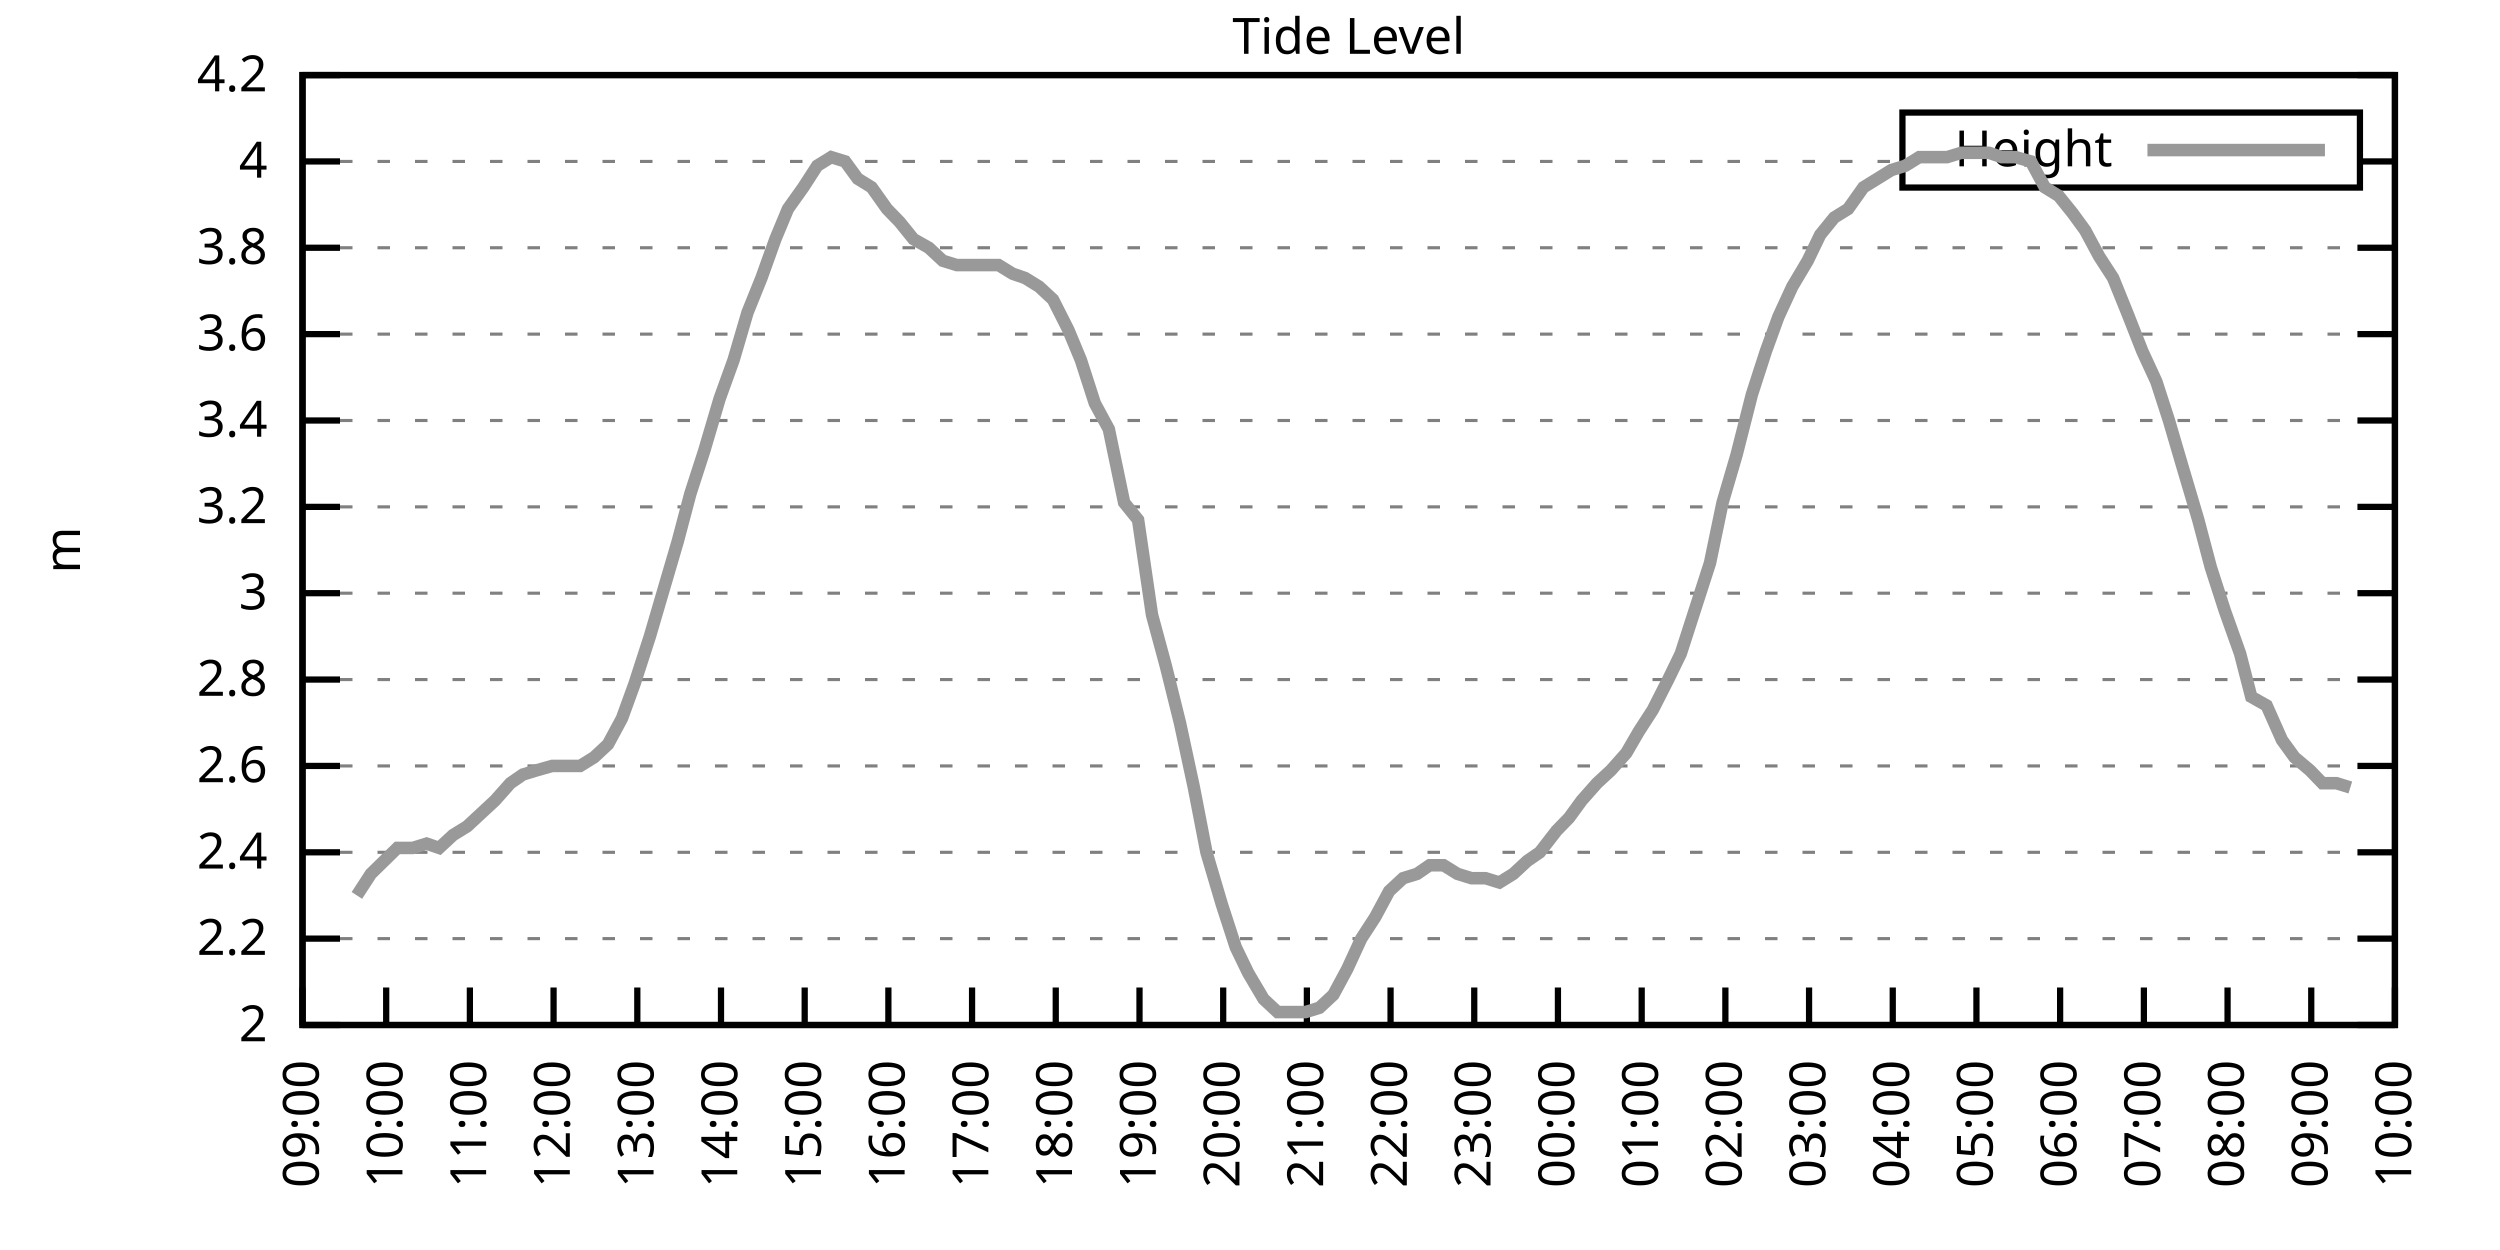
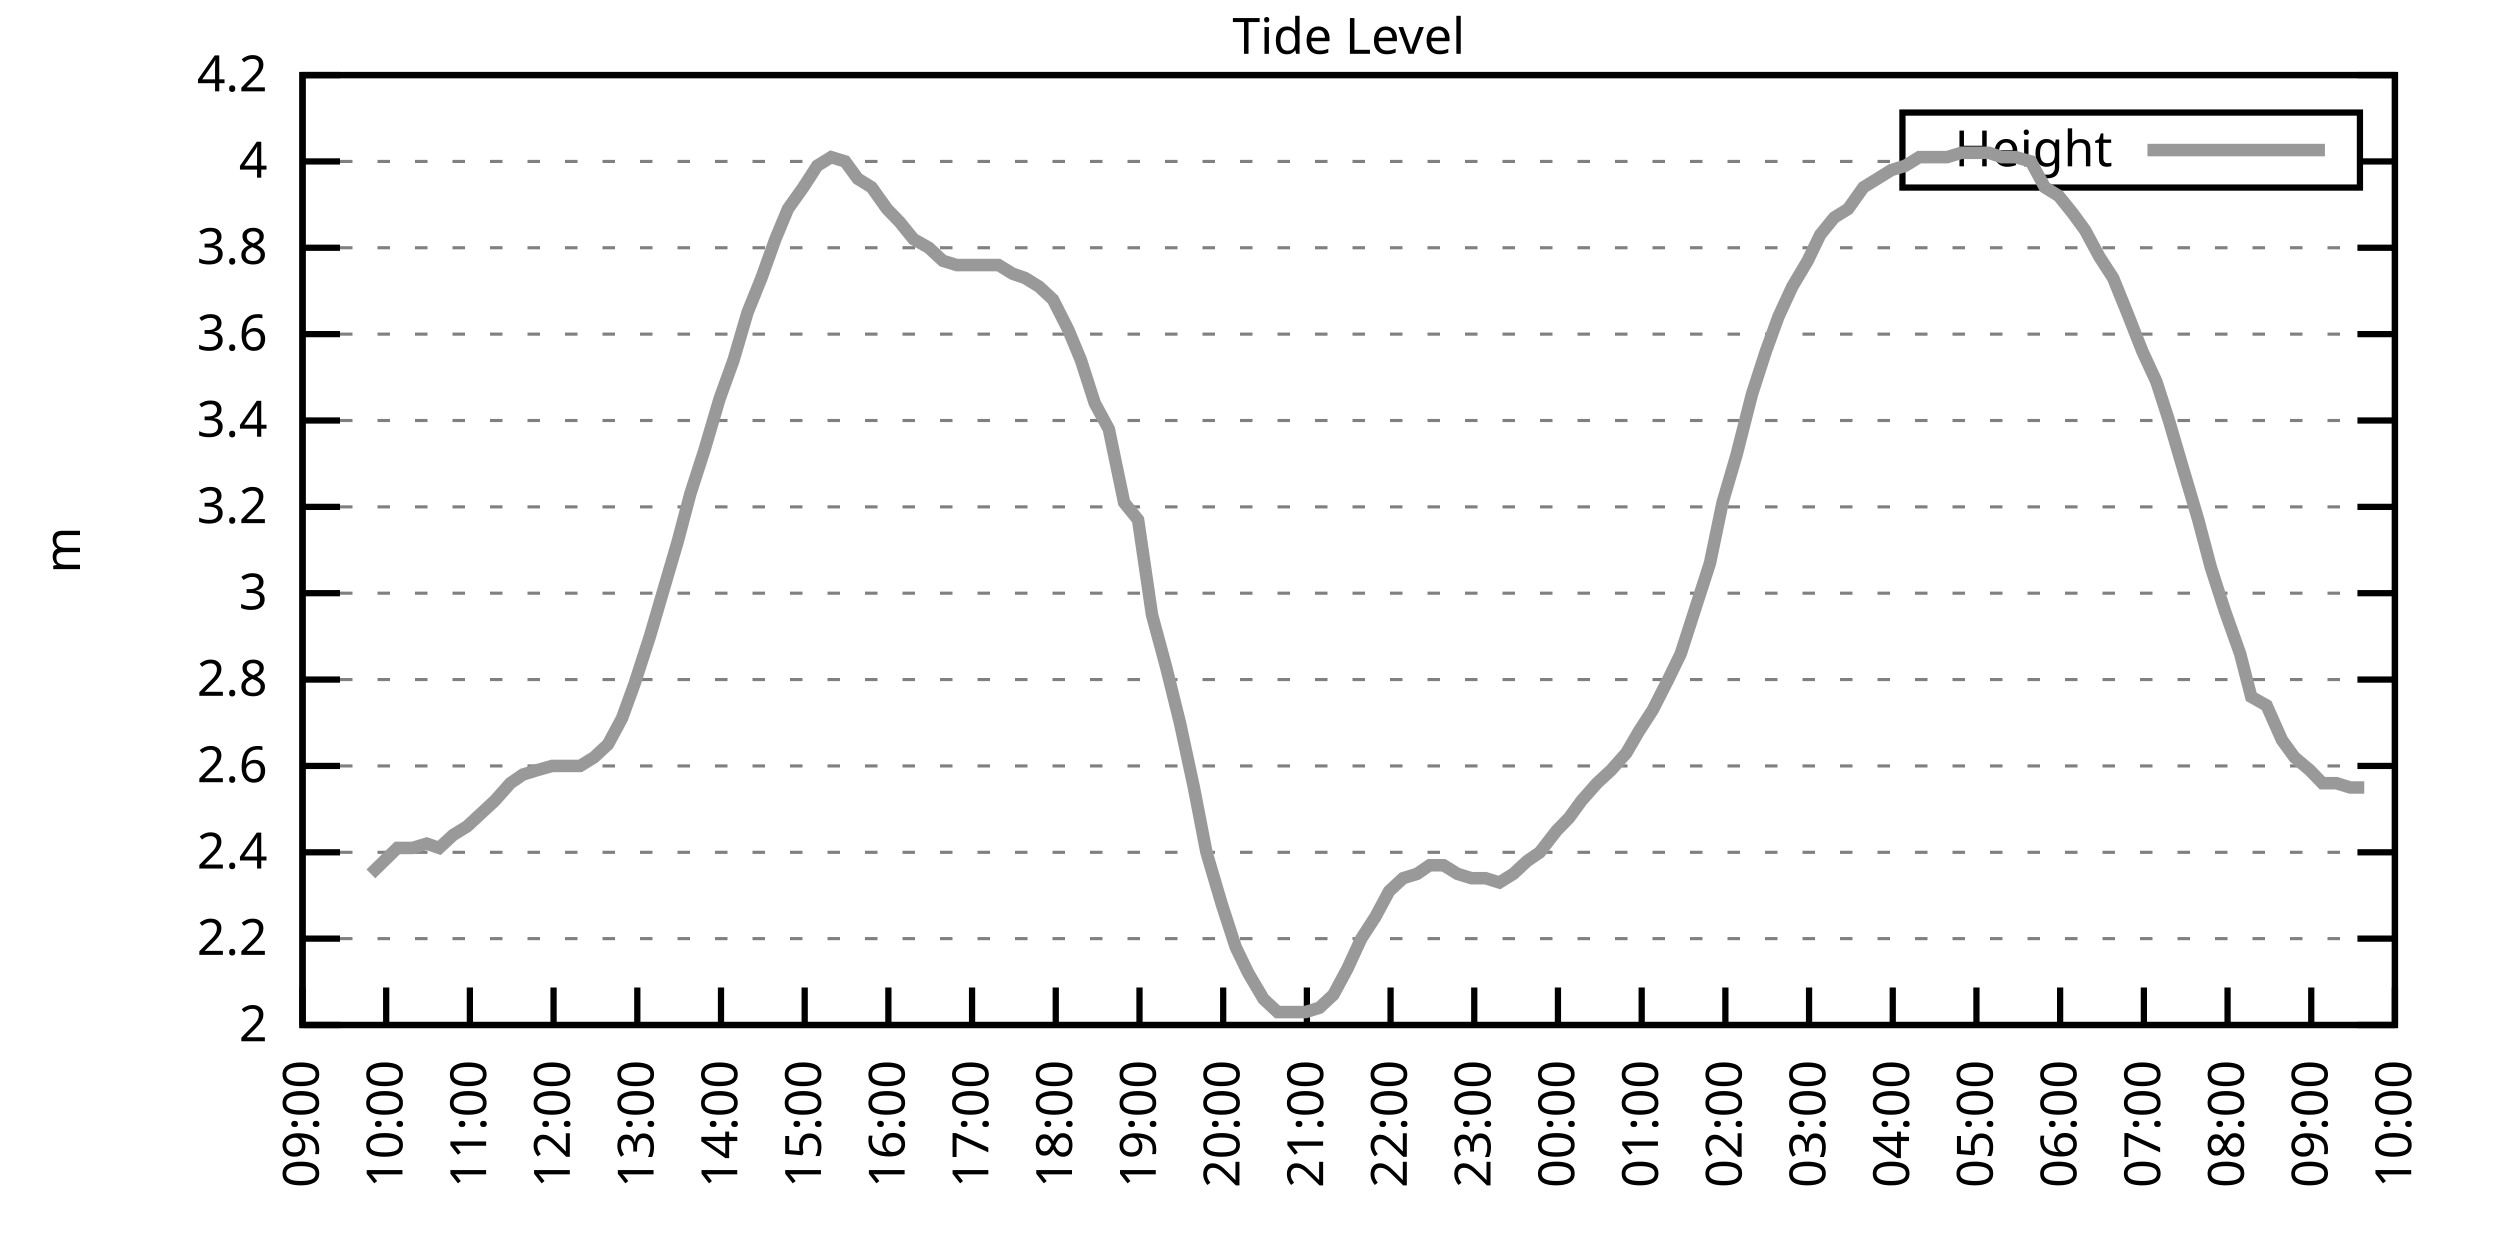
<svg xmlns="http://www.w3.org/2000/svg" xmlns:xlink="http://www.w3.org/1999/xlink" width="400" height="200" viewBox="0 0 400 200">
  <g id="gnuplot_canvas">
    <rect x="0" y="0" width="400" height="200" fill="none" />
    <defs>
      <circle id="gpDot" r="0.5" stroke-width="0.5" stroke="currentColor" />
      <path id="gpPt0" stroke-width="0.333" stroke="currentColor" d="M-1,0 h2 M0,-1 v2" />
      <path id="gpPt1" stroke-width="0.333" stroke="currentColor" d="M-1,-1 L1,1 M1,-1 L-1,1" />
      <path id="gpPt2" stroke-width="0.333" stroke="currentColor" d="M-1,0 L1,0 M0,-1 L0,1 M-1,-1 L1,1 M-1,1 L1,-1" />
      <rect id="gpPt3" stroke-width="0.333" stroke="currentColor" x="-1" y="-1" width="2" height="2" />
      <rect id="gpPt4" stroke-width="0.333" stroke="currentColor" fill="currentColor" x="-1" y="-1" width="2" height="2" />
      <circle id="gpPt5" stroke-width="0.333" stroke="currentColor" cx="0" cy="0" r="1" />
      <use xlink:href="#gpPt5" id="gpPt6" fill="currentColor" stroke="none" />
      <path id="gpPt7" stroke-width="0.333" stroke="currentColor" d="M0,-1.33 L-1.33,0.67 L1.33,0.67 z" />
      <use xlink:href="#gpPt7" id="gpPt8" fill="currentColor" stroke="none" />
      <use xlink:href="#gpPt7" id="gpPt9" stroke="currentColor" transform="rotate(180)" />
      <use xlink:href="#gpPt9" id="gpPt10" fill="currentColor" stroke="none" />
      <use xlink:href="#gpPt3" id="gpPt11" stroke="currentColor" transform="rotate(45)" />
      <use xlink:href="#gpPt11" id="gpPt12" fill="currentColor" stroke="none" />
      <path id="gpPt13" stroke-width="0.333" stroke="currentColor" d="M0,1.330 L1.265,0.411 L0.782,-1.067 L-0.782,-1.076 L-1.265,0.411 z" />
      <use xlink:href="#gpPt13" id="gpPt14" fill="currentColor" stroke="none" />
      <filter id="textbox" filterUnits="objectBoundingBox" x="0" y="0" height="1" width="1">
        <feFlood flood-color="white" flood-opacity="1" result="bgnd" />
        <feComposite in="SourceGraphic" in2="bgnd" operator="atop" />
      </filter>
      <filter id="greybox" filterUnits="objectBoundingBox" x="0" y="0" height="1" width="1">
        <feFlood flood-color="lightgrey" flood-opacity="1" result="grey" />
        <feComposite in="SourceGraphic" in2="grey" operator="atop" />
      </filter>
    </defs>
    <g fill="none" color="white" stroke="currentColor" stroke-width="1.00" stroke-linecap="butt" stroke-linejoin="miter">
</g>
    <g fill="none" color="black" stroke="currentColor" stroke-width="1.00" stroke-linecap="butt" stroke-linejoin="miter">
      <g stroke="none" shape-rendering="crispEdges">
        <polygon fill="rgb(255, 255, 255)" points="48.40,164.00 383.18,164.00 383.18,12.02 48.40,12.02 " />
      </g>
    </g>
    <g fill="none" color="black" stroke="currentColor" stroke-width="1.00" stroke-linecap="butt" stroke-linejoin="miter">
</g>
    <g fill="none" color="black" stroke="black" stroke-width="0.50" stroke-linecap="butt" stroke-linejoin="miter">
</g>
    <g fill="none" color="gray" stroke="currentColor" stroke-width="0.50" stroke-linecap="butt" stroke-linejoin="miter">
      <path stroke="gray" stroke-dasharray="2,4" class="gridline" d="M48.40,164.00 L383.19,164.00  " />
    </g>
    <g fill="none" color="gray" stroke="gray" stroke-width="1.00" stroke-linecap="butt" stroke-linejoin="miter">
</g>
    <g fill="none" color="black" stroke="currentColor" stroke-width="1.00" stroke-linecap="butt" stroke-linejoin="miter">
      <path stroke="black" d="M48.40,164.00 L54.40,164.00 M383.19,164.00 L377.19,164.00  " />
      <g transform="translate(42.80,166.60)" stroke="none" fill="black" font-family="Sans" font-size="8.00" text-anchor="end">
        <text>
          <tspan font-family="Sans"> 2</tspan>
        </text>
      </g>
    </g>
    <g fill="none" color="black" stroke="currentColor" stroke-width="1.00" stroke-linecap="butt" stroke-linejoin="miter">
</g>
    <g fill="none" color="black" stroke="black" stroke-width="0.50" stroke-linecap="butt" stroke-linejoin="miter">
</g>
    <g fill="none" color="gray" stroke="currentColor" stroke-width="0.50" stroke-linecap="butt" stroke-linejoin="miter">
      <path stroke="gray" stroke-dasharray="2,4" class="gridline" d="M48.40,150.18 L383.19,150.18  " />
    </g>
    <g fill="none" color="gray" stroke="gray" stroke-width="1.00" stroke-linecap="butt" stroke-linejoin="miter">
</g>
    <g fill="none" color="black" stroke="currentColor" stroke-width="1.00" stroke-linecap="butt" stroke-linejoin="miter">
      <path stroke="black" d="M48.40,150.18 L54.40,150.18 M383.19,150.18 L377.19,150.18  " />
      <g transform="translate(42.80,152.78)" stroke="none" fill="black" font-family="Sans" font-size="8.00" text-anchor="end">
        <text>
          <tspan font-family="Sans"> 2.2</tspan>
        </text>
      </g>
    </g>
    <g fill="none" color="black" stroke="currentColor" stroke-width="1.00" stroke-linecap="butt" stroke-linejoin="miter">
</g>
    <g fill="none" color="black" stroke="black" stroke-width="0.50" stroke-linecap="butt" stroke-linejoin="miter">
</g>
    <g fill="none" color="gray" stroke="currentColor" stroke-width="0.50" stroke-linecap="butt" stroke-linejoin="miter">
      <path stroke="gray" stroke-dasharray="2,4" class="gridline" d="M48.40,136.37 L383.19,136.37  " />
    </g>
    <g fill="none" color="gray" stroke="gray" stroke-width="1.00" stroke-linecap="butt" stroke-linejoin="miter">
</g>
    <g fill="none" color="black" stroke="currentColor" stroke-width="1.00" stroke-linecap="butt" stroke-linejoin="miter">
      <path stroke="black" d="M48.40,136.37 L54.40,136.37 M383.19,136.37 L377.19,136.37  " />
      <g transform="translate(42.80,138.97)" stroke="none" fill="black" font-family="Sans" font-size="8.00" text-anchor="end">
        <text>
          <tspan font-family="Sans"> 2.4</tspan>
        </text>
      </g>
    </g>
    <g fill="none" color="black" stroke="currentColor" stroke-width="1.00" stroke-linecap="butt" stroke-linejoin="miter">
</g>
    <g fill="none" color="black" stroke="black" stroke-width="0.50" stroke-linecap="butt" stroke-linejoin="miter">
</g>
    <g fill="none" color="gray" stroke="currentColor" stroke-width="0.50" stroke-linecap="butt" stroke-linejoin="miter">
      <path stroke="gray" stroke-dasharray="2,4" class="gridline" d="M48.40,122.55 L383.19,122.55  " />
    </g>
    <g fill="none" color="gray" stroke="gray" stroke-width="1.00" stroke-linecap="butt" stroke-linejoin="miter">
</g>
    <g fill="none" color="black" stroke="currentColor" stroke-width="1.00" stroke-linecap="butt" stroke-linejoin="miter">
      <path stroke="black" d="M48.40,122.55 L54.40,122.55 M383.19,122.55 L377.19,122.55  " />
      <g transform="translate(42.80,125.15)" stroke="none" fill="black" font-family="Sans" font-size="8.00" text-anchor="end">
        <text>
          <tspan font-family="Sans"> 2.6</tspan>
        </text>
      </g>
    </g>
    <g fill="none" color="black" stroke="currentColor" stroke-width="1.00" stroke-linecap="butt" stroke-linejoin="miter">
</g>
    <g fill="none" color="black" stroke="black" stroke-width="0.50" stroke-linecap="butt" stroke-linejoin="miter">
</g>
    <g fill="none" color="gray" stroke="currentColor" stroke-width="0.50" stroke-linecap="butt" stroke-linejoin="miter">
      <path stroke="gray" stroke-dasharray="2,4" class="gridline" d="M48.40,108.73 L383.19,108.73  " />
    </g>
    <g fill="none" color="gray" stroke="gray" stroke-width="1.00" stroke-linecap="butt" stroke-linejoin="miter">
</g>
    <g fill="none" color="black" stroke="currentColor" stroke-width="1.00" stroke-linecap="butt" stroke-linejoin="miter">
      <path stroke="black" d="M48.40,108.73 L54.40,108.73 M383.19,108.73 L377.19,108.73  " />
      <g transform="translate(42.80,111.33)" stroke="none" fill="black" font-family="Sans" font-size="8.00" text-anchor="end">
        <text>
          <tspan font-family="Sans"> 2.8</tspan>
        </text>
      </g>
    </g>
    <g fill="none" color="black" stroke="currentColor" stroke-width="1.00" stroke-linecap="butt" stroke-linejoin="miter">
</g>
    <g fill="none" color="black" stroke="black" stroke-width="0.50" stroke-linecap="butt" stroke-linejoin="miter">
</g>
    <g fill="none" color="gray" stroke="currentColor" stroke-width="0.50" stroke-linecap="butt" stroke-linejoin="miter">
      <path stroke="gray" stroke-dasharray="2,4" class="gridline" d="M48.40,94.91 L383.19,94.91  " />
    </g>
    <g fill="none" color="gray" stroke="gray" stroke-width="1.00" stroke-linecap="butt" stroke-linejoin="miter">
</g>
    <g fill="none" color="black" stroke="currentColor" stroke-width="1.00" stroke-linecap="butt" stroke-linejoin="miter">
      <path stroke="black" d="M48.40,94.91 L54.40,94.91 M383.19,94.91 L377.19,94.91  " />
      <g transform="translate(42.80,97.51)" stroke="none" fill="black" font-family="Sans" font-size="8.00" text-anchor="end">
        <text>
          <tspan font-family="Sans"> 3</tspan>
        </text>
      </g>
    </g>
    <g fill="none" color="black" stroke="currentColor" stroke-width="1.00" stroke-linecap="butt" stroke-linejoin="miter">
</g>
    <g fill="none" color="black" stroke="black" stroke-width="0.50" stroke-linecap="butt" stroke-linejoin="miter">
</g>
    <g fill="none" color="gray" stroke="currentColor" stroke-width="0.50" stroke-linecap="butt" stroke-linejoin="miter">
      <path stroke="gray" stroke-dasharray="2,4" class="gridline" d="M48.40,81.10 L383.19,81.10  " />
    </g>
    <g fill="none" color="gray" stroke="gray" stroke-width="1.00" stroke-linecap="butt" stroke-linejoin="miter">
</g>
    <g fill="none" color="black" stroke="currentColor" stroke-width="1.00" stroke-linecap="butt" stroke-linejoin="miter">
      <path stroke="black" d="M48.40,81.10 L54.40,81.10 M383.19,81.10 L377.19,81.10  " />
      <g transform="translate(42.80,83.70)" stroke="none" fill="black" font-family="Sans" font-size="8.00" text-anchor="end">
        <text>
          <tspan font-family="Sans"> 3.2</tspan>
        </text>
      </g>
    </g>
    <g fill="none" color="black" stroke="currentColor" stroke-width="1.00" stroke-linecap="butt" stroke-linejoin="miter">
</g>
    <g fill="none" color="black" stroke="black" stroke-width="0.50" stroke-linecap="butt" stroke-linejoin="miter">
</g>
    <g fill="none" color="gray" stroke="currentColor" stroke-width="0.50" stroke-linecap="butt" stroke-linejoin="miter">
      <path stroke="gray" stroke-dasharray="2,4" class="gridline" d="M48.40,67.28 L383.19,67.28  " />
    </g>
    <g fill="none" color="gray" stroke="gray" stroke-width="1.00" stroke-linecap="butt" stroke-linejoin="miter">
</g>
    <g fill="none" color="black" stroke="currentColor" stroke-width="1.00" stroke-linecap="butt" stroke-linejoin="miter">
      <path stroke="black" d="M48.40,67.28 L54.40,67.28 M383.19,67.28 L377.19,67.28  " />
      <g transform="translate(42.80,69.88)" stroke="none" fill="black" font-family="Sans" font-size="8.00" text-anchor="end">
        <text>
          <tspan font-family="Sans"> 3.4</tspan>
        </text>
      </g>
    </g>
    <g fill="none" color="black" stroke="currentColor" stroke-width="1.00" stroke-linecap="butt" stroke-linejoin="miter">
</g>
    <g fill="none" color="black" stroke="black" stroke-width="0.50" stroke-linecap="butt" stroke-linejoin="miter">
</g>
    <g fill="none" color="gray" stroke="currentColor" stroke-width="0.50" stroke-linecap="butt" stroke-linejoin="miter">
      <path stroke="gray" stroke-dasharray="2,4" class="gridline" d="M48.40,53.46 L383.19,53.46  " />
    </g>
    <g fill="none" color="gray" stroke="gray" stroke-width="1.00" stroke-linecap="butt" stroke-linejoin="miter">
</g>
    <g fill="none" color="black" stroke="currentColor" stroke-width="1.00" stroke-linecap="butt" stroke-linejoin="miter">
      <path stroke="black" d="M48.40,53.46 L54.40,53.46 M383.19,53.46 L377.19,53.46  " />
      <g transform="translate(42.80,56.06)" stroke="none" fill="black" font-family="Sans" font-size="8.00" text-anchor="end">
        <text>
          <tspan font-family="Sans"> 3.6</tspan>
        </text>
      </g>
    </g>
    <g fill="none" color="black" stroke="currentColor" stroke-width="1.00" stroke-linecap="butt" stroke-linejoin="miter">
</g>
    <g fill="none" color="black" stroke="black" stroke-width="0.50" stroke-linecap="butt" stroke-linejoin="miter">
</g>
    <g fill="none" color="gray" stroke="currentColor" stroke-width="0.50" stroke-linecap="butt" stroke-linejoin="miter">
      <path stroke="gray" stroke-dasharray="2,4" class="gridline" d="M48.40,39.64 L383.19,39.64  " />
    </g>
    <g fill="none" color="gray" stroke="gray" stroke-width="1.00" stroke-linecap="butt" stroke-linejoin="miter">
</g>
    <g fill="none" color="black" stroke="currentColor" stroke-width="1.00" stroke-linecap="butt" stroke-linejoin="miter">
      <path stroke="black" d="M48.40,39.64 L54.40,39.64 M383.19,39.64 L377.19,39.64  " />
      <g transform="translate(42.80,42.24)" stroke="none" fill="black" font-family="Sans" font-size="8.00" text-anchor="end">
        <text>
          <tspan font-family="Sans"> 3.8</tspan>
        </text>
      </g>
    </g>
    <g fill="none" color="black" stroke="currentColor" stroke-width="1.00" stroke-linecap="butt" stroke-linejoin="miter">
</g>
    <g fill="none" color="black" stroke="black" stroke-width="0.50" stroke-linecap="butt" stroke-linejoin="miter">
</g>
    <g fill="none" color="gray" stroke="currentColor" stroke-width="0.50" stroke-linecap="butt" stroke-linejoin="miter">
      <path stroke="gray" stroke-dasharray="2,4" class="gridline" d="M48.40,25.83 L304.39,25.83 M377.59,25.83 L383.19,25.83  " />
    </g>
    <g fill="none" color="gray" stroke="gray" stroke-width="1.00" stroke-linecap="butt" stroke-linejoin="miter">
</g>
    <g fill="none" color="black" stroke="currentColor" stroke-width="1.00" stroke-linecap="butt" stroke-linejoin="miter">
      <path stroke="black" d="M48.40,25.83 L54.40,25.83 M383.19,25.83 L377.19,25.83  " />
      <g transform="translate(42.80,28.43)" stroke="none" fill="black" font-family="Sans" font-size="8.00" text-anchor="end">
        <text>
          <tspan font-family="Sans"> 4</tspan>
        </text>
      </g>
    </g>
    <g fill="none" color="black" stroke="currentColor" stroke-width="1.00" stroke-linecap="butt" stroke-linejoin="miter">
</g>
    <g fill="none" color="black" stroke="black" stroke-width="0.50" stroke-linecap="butt" stroke-linejoin="miter">
</g>
    <g fill="none" color="gray" stroke="currentColor" stroke-width="0.50" stroke-linecap="butt" stroke-linejoin="miter">
      <path stroke="gray" stroke-dasharray="2,4" class="gridline" d="M48.40,12.01 L383.19,12.01  " />
    </g>
    <g fill="none" color="gray" stroke="gray" stroke-width="1.00" stroke-linecap="butt" stroke-linejoin="miter">
</g>
    <g fill="none" color="black" stroke="currentColor" stroke-width="1.00" stroke-linecap="butt" stroke-linejoin="miter">
      <path stroke="black" d="M48.40,12.01 L54.40,12.01 M383.19,12.01 L377.19,12.01  " />
      <g transform="translate(42.80,14.61)" stroke="none" fill="black" font-family="Sans" font-size="8.00" text-anchor="end">
        <text>
          <tspan font-family="Sans"> 4.2</tspan>
        </text>
      </g>
    </g>
    <g fill="none" color="black" stroke="currentColor" stroke-width="1.00" stroke-linecap="butt" stroke-linejoin="miter">
      <path stroke="black" d="M48.40,164.00 L48.40,158.00  " />
      <g transform="translate(51.00,169.60) rotate(270.00)" stroke="none" fill="black" font-family="Sans" font-size="8.00" text-anchor="end">
        <text>
          <tspan font-family="Sans">09:00</tspan>
        </text>
      </g>
    </g>
    <g fill="none" color="black" stroke="currentColor" stroke-width="1.00" stroke-linecap="butt" stroke-linejoin="miter">
      <path stroke="black" d="M61.79,164.00 L61.79,158.00  " />
      <g transform="translate(64.39,169.60) rotate(270.00)" stroke="none" fill="black" font-family="Sans" font-size="8.00" text-anchor="end">
        <text>
          <tspan font-family="Sans">10:00</tspan>
        </text>
      </g>
    </g>
    <g fill="none" color="black" stroke="currentColor" stroke-width="1.00" stroke-linecap="butt" stroke-linejoin="miter">
      <path stroke="black" d="M75.18,164.00 L75.18,158.00  " />
      <g transform="translate(77.78,169.60) rotate(270.00)" stroke="none" fill="black" font-family="Sans" font-size="8.00" text-anchor="end">
        <text>
          <tspan font-family="Sans">11:00</tspan>
        </text>
      </g>
    </g>
    <g fill="none" color="black" stroke="currentColor" stroke-width="1.00" stroke-linecap="butt" stroke-linejoin="miter">
      <path stroke="black" d="M88.57,164.00 L88.57,158.00  " />
      <g transform="translate(91.17,169.60) rotate(270.00)" stroke="none" fill="black" font-family="Sans" font-size="8.00" text-anchor="end">
        <text>
          <tspan font-family="Sans">12:00</tspan>
        </text>
      </g>
    </g>
    <g fill="none" color="black" stroke="currentColor" stroke-width="1.00" stroke-linecap="butt" stroke-linejoin="miter">
      <path stroke="black" d="M101.97,164.00 L101.97,158.00  " />
      <g transform="translate(104.57,169.60) rotate(270.00)" stroke="none" fill="black" font-family="Sans" font-size="8.00" text-anchor="end">
        <text>
          <tspan font-family="Sans">13:00</tspan>
        </text>
      </g>
    </g>
    <g fill="none" color="black" stroke="currentColor" stroke-width="1.00" stroke-linecap="butt" stroke-linejoin="miter">
      <path stroke="black" d="M115.36,164.00 L115.36,158.00  " />
      <g transform="translate(117.96,169.60) rotate(270.00)" stroke="none" fill="black" font-family="Sans" font-size="8.00" text-anchor="end">
        <text>
          <tspan font-family="Sans">14:00</tspan>
        </text>
      </g>
    </g>
    <g fill="none" color="black" stroke="currentColor" stroke-width="1.00" stroke-linecap="butt" stroke-linejoin="miter">
      <path stroke="black" d="M128.75,164.00 L128.75,158.00  " />
      <g transform="translate(131.35,169.60) rotate(270.00)" stroke="none" fill="black" font-family="Sans" font-size="8.00" text-anchor="end">
        <text>
          <tspan font-family="Sans">15:00</tspan>
        </text>
      </g>
    </g>
    <g fill="none" color="black" stroke="currentColor" stroke-width="1.00" stroke-linecap="butt" stroke-linejoin="miter">
      <path stroke="black" d="M142.14,164.00 L142.14,158.00  " />
      <g transform="translate(144.74,169.60) rotate(270.00)" stroke="none" fill="black" font-family="Sans" font-size="8.00" text-anchor="end">
        <text>
          <tspan font-family="Sans">16:00</tspan>
        </text>
      </g>
    </g>
    <g fill="none" color="black" stroke="currentColor" stroke-width="1.00" stroke-linecap="butt" stroke-linejoin="miter">
      <path stroke="black" d="M155.53,164.00 L155.53,158.00  " />
      <g transform="translate(158.13,169.60) rotate(270.00)" stroke="none" fill="black" font-family="Sans" font-size="8.00" text-anchor="end">
        <text>
          <tspan font-family="Sans">17:00</tspan>
        </text>
      </g>
    </g>
    <g fill="none" color="black" stroke="currentColor" stroke-width="1.00" stroke-linecap="butt" stroke-linejoin="miter">
      <path stroke="black" d="M168.92,164.00 L168.92,158.00  " />
      <g transform="translate(171.52,169.60) rotate(270.00)" stroke="none" fill="black" font-family="Sans" font-size="8.00" text-anchor="end">
        <text>
          <tspan font-family="Sans">18:00</tspan>
        </text>
      </g>
    </g>
    <g fill="none" color="black" stroke="currentColor" stroke-width="1.00" stroke-linecap="butt" stroke-linejoin="miter">
      <path stroke="black" d="M182.32,164.00 L182.32,158.00  " />
      <g transform="translate(184.92,169.60) rotate(270.00)" stroke="none" fill="black" font-family="Sans" font-size="8.00" text-anchor="end">
        <text>
          <tspan font-family="Sans">19:00</tspan>
        </text>
      </g>
    </g>
    <g fill="none" color="black" stroke="currentColor" stroke-width="1.00" stroke-linecap="butt" stroke-linejoin="miter">
      <path stroke="black" d="M195.71,164.00 L195.71,158.00  " />
      <g transform="translate(198.31,169.60) rotate(270.00)" stroke="none" fill="black" font-family="Sans" font-size="8.00" text-anchor="end">
        <text>
          <tspan font-family="Sans">20:00</tspan>
        </text>
      </g>
    </g>
    <g fill="none" color="black" stroke="currentColor" stroke-width="1.00" stroke-linecap="butt" stroke-linejoin="miter">
      <path stroke="black" d="M209.10,164.00 L209.10,158.00  " />
      <g transform="translate(211.70,169.60) rotate(270.00)" stroke="none" fill="black" font-family="Sans" font-size="8.00" text-anchor="end">
        <text>
          <tspan font-family="Sans">21:00</tspan>
        </text>
      </g>
    </g>
    <g fill="none" color="black" stroke="currentColor" stroke-width="1.00" stroke-linecap="butt" stroke-linejoin="miter">
      <path stroke="black" d="M222.49,164.00 L222.49,158.00  " />
      <g transform="translate(225.09,169.60) rotate(270.00)" stroke="none" fill="black" font-family="Sans" font-size="8.00" text-anchor="end">
        <text>
          <tspan font-family="Sans">22:00</tspan>
        </text>
      </g>
    </g>
    <g fill="none" color="black" stroke="currentColor" stroke-width="1.00" stroke-linecap="butt" stroke-linejoin="miter">
      <path stroke="black" d="M235.88,164.00 L235.88,158.00  " />
      <g transform="translate(238.48,169.60) rotate(270.00)" stroke="none" fill="black" font-family="Sans" font-size="8.00" text-anchor="end">
        <text>
          <tspan font-family="Sans">23:00</tspan>
        </text>
      </g>
    </g>
    <g fill="none" color="black" stroke="currentColor" stroke-width="1.00" stroke-linecap="butt" stroke-linejoin="miter">
      <path stroke="black" d="M249.27,164.00 L249.27,158.00  " />
      <g transform="translate(251.87,169.60) rotate(270.00)" stroke="none" fill="black" font-family="Sans" font-size="8.00" text-anchor="end">
        <text>
          <tspan font-family="Sans">00:00</tspan>
        </text>
      </g>
    </g>
    <g fill="none" color="black" stroke="currentColor" stroke-width="1.00" stroke-linecap="butt" stroke-linejoin="miter">
      <path stroke="black" d="M262.67,164.00 L262.67,158.00  " />
      <g transform="translate(265.27,169.60) rotate(270.00)" stroke="none" fill="black" font-family="Sans" font-size="8.00" text-anchor="end">
        <text>
          <tspan font-family="Sans">01:00</tspan>
        </text>
      </g>
    </g>
    <g fill="none" color="black" stroke="currentColor" stroke-width="1.00" stroke-linecap="butt" stroke-linejoin="miter">
      <path stroke="black" d="M276.06,164.00 L276.06,158.00  " />
      <g transform="translate(278.66,169.60) rotate(270.00)" stroke="none" fill="black" font-family="Sans" font-size="8.00" text-anchor="end">
        <text>
          <tspan font-family="Sans">02:00</tspan>
        </text>
      </g>
    </g>
    <g fill="none" color="black" stroke="currentColor" stroke-width="1.00" stroke-linecap="butt" stroke-linejoin="miter">
      <path stroke="black" d="M289.45,164.00 L289.45,158.00  " />
      <g transform="translate(292.05,169.60) rotate(270.00)" stroke="none" fill="black" font-family="Sans" font-size="8.00" text-anchor="end">
        <text>
          <tspan font-family="Sans">03:00</tspan>
        </text>
      </g>
    </g>
    <g fill="none" color="black" stroke="currentColor" stroke-width="1.00" stroke-linecap="butt" stroke-linejoin="miter">
      <path stroke="black" d="M302.84,164.00 L302.84,158.00  " />
      <g transform="translate(305.44,169.60) rotate(270.00)" stroke="none" fill="black" font-family="Sans" font-size="8.00" text-anchor="end">
        <text>
          <tspan font-family="Sans">04:00</tspan>
        </text>
      </g>
    </g>
    <g fill="none" color="black" stroke="currentColor" stroke-width="1.00" stroke-linecap="butt" stroke-linejoin="miter">
      <path stroke="black" d="M316.23,164.00 L316.23,158.00  " />
      <g transform="translate(318.83,169.60) rotate(270.00)" stroke="none" fill="black" font-family="Sans" font-size="8.00" text-anchor="end">
        <text>
          <tspan font-family="Sans">05:00</tspan>
        </text>
      </g>
    </g>
    <g fill="none" color="black" stroke="currentColor" stroke-width="1.00" stroke-linecap="butt" stroke-linejoin="miter">
      <path stroke="black" d="M329.62,164.00 L329.62,158.00  " />
      <g transform="translate(332.22,169.60) rotate(270.00)" stroke="none" fill="black" font-family="Sans" font-size="8.00" text-anchor="end">
        <text>
          <tspan font-family="Sans">06:00</tspan>
        </text>
      </g>
    </g>
    <g fill="none" color="black" stroke="currentColor" stroke-width="1.00" stroke-linecap="butt" stroke-linejoin="miter">
      <path stroke="black" d="M343.02,164.00 L343.02,158.00  " />
      <g transform="translate(345.62,169.60) rotate(270.00)" stroke="none" fill="black" font-family="Sans" font-size="8.00" text-anchor="end">
        <text>
          <tspan font-family="Sans">07:00</tspan>
        </text>
      </g>
    </g>
    <g fill="none" color="black" stroke="currentColor" stroke-width="1.00" stroke-linecap="butt" stroke-linejoin="miter">
      <path stroke="black" d="M356.41,164.00 L356.41,158.00  " />
      <g transform="translate(359.01,169.60) rotate(270.00)" stroke="none" fill="black" font-family="Sans" font-size="8.00" text-anchor="end">
        <text>
          <tspan font-family="Sans">08:00</tspan>
        </text>
      </g>
    </g>
    <g fill="none" color="black" stroke="currentColor" stroke-width="1.00" stroke-linecap="butt" stroke-linejoin="miter">
      <path stroke="black" d="M369.80,164.00 L369.80,158.00  " />
      <g transform="translate(372.40,169.60) rotate(270.00)" stroke="none" fill="black" font-family="Sans" font-size="8.00" text-anchor="end">
        <text>
          <tspan font-family="Sans">09:00</tspan>
        </text>
      </g>
    </g>
    <g fill="none" color="black" stroke="currentColor" stroke-width="1.00" stroke-linecap="butt" stroke-linejoin="miter">
      <path stroke="black" d="M383.19,164.00 L383.19,158.00  " />
      <g transform="translate(385.79,169.60) rotate(270.00)" stroke="none" fill="black" font-family="Sans" font-size="8.00" text-anchor="end">
        <text>
          <tspan font-family="Sans">10:00</tspan>
        </text>
      </g>
    </g>
    <g fill="none" color="black" stroke="currentColor" stroke-width="1.00" stroke-linecap="butt" stroke-linejoin="miter">
</g>
    <g fill="none" color="black" stroke="currentColor" stroke-width="1.00" stroke-linecap="butt" stroke-linejoin="miter">
      <path stroke="black" d="M48.40,12.01 L48.40,164.00 L383.19,164.00 L383.19,12.01 L48.40,12.01 Z  " />
    </g>
    <g fill="none" color="black" stroke="currentColor" stroke-width="1.00" stroke-linecap="butt" stroke-linejoin="miter">
</g>
    <g fill="none" color="black" stroke="currentColor" stroke-width="1.00" stroke-linecap="butt" stroke-linejoin="miter">
      <path stroke="black" d="M304.39,30.01 L304.39,18.01 L377.59,18.01 L377.59,30.01 L304.39,30.01 Z  " />
    </g>
    <g id="Tide_level_plot_1">
      <g fill="none" color="white" stroke="black" stroke-width="2.00" stroke-linecap="butt" stroke-linejoin="miter">
</g>
      <g fill="none" color="black" stroke="currentColor" stroke-width="2.00" stroke-linecap="butt" stroke-linejoin="miter">
        <g transform="translate(337.99,26.61)" stroke="none" fill="black" font-family="Sans" font-size="8.00" text-anchor="end">
          <text>
            <tspan font-family="Sans">Height</tspan>
          </text>
        </g>
      </g>
      <g fill="none" color="black" stroke="currentColor" stroke-width="2.00" stroke-linecap="butt" stroke-linejoin="miter">
-         <path stroke="rgb(153, 153, 153)" d="M343.59,24.01 L371.99,24.01 M57.10,143.27 L59.34,139.82 L63.58,135.67 L66.03,135.67 L68.26,134.98 L70.27,135.67   L72.50,133.60 L74.74,132.22 L76.97,130.15 L79.20,128.08 L81.66,125.31 L83.66,123.93 L85.90,123.24 L88.35,122.55   L90.58,122.55 L92.82,122.55 L95.05,121.17 L97.28,119.09 L99.51,114.95 L101.52,109.42 L103.98,101.82 L106.21,94.22   L108.44,86.62 L110.45,79.02 L112.68,72.12 L115.13,63.82 L117.37,57.61 L119.60,50.01 L121.83,44.48 L124.06,38.26   L126.07,33.43 L128.53,29.97 L130.76,26.52 L132.99,25.14 L135.22,25.83 L137.23,28.59 L139.46,29.97 L141.92,33.43   L143.93,35.50 L146.16,38.26 L148.61,39.64 L150.85,41.72 L153.08,42.41 L155.31,42.41 L157.54,42.41 L159.77,42.41   L162.01,43.79 L164.01,44.48 L166.25,45.86 L168.48,47.93 L170.93,52.77 L172.94,57.61 L175.17,64.52 L177.41,68.66   L179.86,80.41 L182.09,83.17 L184.32,98.37 L186.56,106.66 L188.79,115.64 L191.02,126.00 L193.03,136.37 L195.48,144.66   L197.72,151.56 L199.73,155.71 L202.18,159.85 L204.41,161.93 L206.64,161.93 L208.88,161.93 L211.11,161.24 L213.34,159.16   L215.57,155.02 L217.80,150.18 L220.04,146.73 L222.27,142.58 L224.50,140.51 L226.73,139.82 L228.74,138.44 L230.97,138.44   L233.20,139.82 L235.44,140.51 L237.67,140.51 L239.90,141.20 L242.13,139.82 L244.36,137.75 L246.37,136.37 L249.05,132.91   L251.06,130.84 L253.07,128.08 L255.52,125.31 L257.76,123.24 L260.21,120.48 L262.22,117.02 L264.45,113.57 L266.91,108.73   L268.92,104.59 L271.37,96.99 L273.60,90.08 L275.61,80.41 L277.84,72.81 L280.30,63.13 L282.53,56.23 L284.54,50.70   L286.77,45.86 L289.23,41.72 L291.23,37.57 L293.47,34.81 L295.70,33.43 L298.15,29.97 L300.39,28.59 L302.62,27.21   L304.85,26.52 L307.08,25.14 L309.31,25.14 L311.54,25.14 L313.78,24.45 L316.01,24.45 L318.24,24.45 L320.25,25.14   L322.48,25.14 L324.94,25.83 L327.17,29.97 L329.40,31.35 L331.63,34.12 L333.64,36.88 L335.87,41.03 L338.10,44.48   L340.34,50.01 L342.79,56.23 L345.02,61.06 L347.03,67.28 L349.26,74.88 L351.72,83.17 L353.73,90.77 L355.96,97.68   L358.42,104.59 L360.20,111.49 L362.66,112.88 L365.11,118.40 L367.12,121.17 L369.58,123.24 L371.58,125.31 L373.82,125.31   L376.05,126.00  " />
+         <path stroke="rgb(153, 153, 153)" d="M343.59,24.01 L371.99,24.01 M59.34,139.82 L63.58,135.67 L66.03,135.67 L68.26,134.98 L70.27,135.67 L72.50,133.60   L74.74,132.22 L76.97,130.15 L79.20,128.08 L81.66,125.31 L83.66,123.93 L85.90,123.24 L88.35,122.55 L90.58,122.55   L92.82,122.55 L95.05,121.17 L97.28,119.09 L99.51,114.95 L101.52,109.42 L103.98,101.82 L106.21,94.22 L108.44,86.62   L110.45,79.02 L112.68,72.12 L115.13,63.82 L117.37,57.61 L119.60,50.01 L121.83,44.48 L124.06,38.26 L126.07,33.43   L128.53,29.97 L130.76,26.52 L132.99,25.14 L135.22,25.83 L137.23,28.59 L139.46,29.97 L141.92,33.43 L143.93,35.50   L146.16,38.26 L148.61,39.64 L150.85,41.72 L153.08,42.41 L155.31,42.41 L157.54,42.41 L159.77,42.41 L162.01,43.79   L164.01,44.48 L166.25,45.86 L168.48,47.93 L170.93,52.77 L172.94,57.61 L175.17,64.52 L177.41,68.66 L179.86,80.41   L182.09,83.17 L184.32,98.37 L186.56,106.66 L188.79,115.64 L191.02,126.00 L193.03,136.37 L195.48,144.66 L197.72,151.56   L199.73,155.71 L202.18,159.85 L204.41,161.93 L206.64,161.93 L208.88,161.93 L211.11,161.24 L213.34,159.16 L215.57,155.02   L217.80,150.18 L220.04,146.73 L222.27,142.58 L224.50,140.51 L226.73,139.82 L228.74,138.44 L230.97,138.44 L233.20,139.82   L235.44,140.51 L237.67,140.51 L239.90,141.20 L242.13,139.82 L244.36,137.75 L246.37,136.37 L249.05,132.91 L251.06,130.84   L253.07,128.08 L255.52,125.31 L257.76,123.24 L260.21,120.48 L262.22,117.02 L264.45,113.57 L266.91,108.73 L268.92,104.59   L271.37,96.99 L273.60,90.08 L275.61,80.41 L277.84,72.81 L280.30,63.13 L282.53,56.23 L284.54,50.70 L286.77,45.86   L289.23,41.72 L291.23,37.57 L293.47,34.81 L295.70,33.43 L298.15,29.97 L300.39,28.59 L302.62,27.21 L304.85,26.52   L307.08,25.14 L309.31,25.14 L311.54,25.14 L313.78,24.45 L316.01,24.45 L318.24,24.45 L320.25,25.14 L322.48,25.14   L324.94,25.83 L327.17,29.97 L329.40,31.35 L331.63,34.12 L333.64,36.88 L335.87,41.03 L338.10,44.48 L340.34,50.01   L342.79,56.23 L345.02,61.06 L347.03,67.28 L349.26,74.88 L351.72,83.17 L353.73,90.77 L355.96,97.68 L358.42,104.59   L360.20,111.49 L362.66,112.88 L365.11,118.40 L367.12,121.17 L369.58,123.24 L371.58,125.31 L373.82,125.31 L376.05,126.00   L378.28,126.00  " />
      </g>
    </g>
    <g fill="none" color="black" stroke="currentColor" stroke-width="2.00" stroke-linecap="butt" stroke-linejoin="miter">
</g>
    <g fill="none" color="black" stroke="black" stroke-width="1.00" stroke-linecap="butt" stroke-linejoin="miter">
</g>
    <g fill="none" color="black" stroke="currentColor" stroke-width="1.00" stroke-linecap="butt" stroke-linejoin="miter">
      <path stroke="black" d="M48.40,12.01 L48.40,164.00 L383.19,164.00 L383.19,12.01 L48.40,12.01 Z  " />
      <g transform="translate(12.80,88.01) rotate(270.00)" stroke="none" fill="black" font-family="Sans" font-size="8.00" text-anchor="middle">
        <text>
          <tspan font-family="Sans">m</tspan>
        </text>
      </g>
    </g>
    <g fill="none" color="black" stroke="currentColor" stroke-width="1.00" stroke-linecap="butt" stroke-linejoin="miter">
</g>
    <g fill="none" color="black" stroke="currentColor" stroke-width="1.00" stroke-linecap="butt" stroke-linejoin="miter">
      <g transform="translate(215.79,8.61)" stroke="none" fill="black" font-family="Sans" font-size="8.00" text-anchor="middle">
        <text>
          <tspan font-family="Sans">Tide Level</tspan>
        </text>
      </g>
    </g>
    <g fill="none" color="black" stroke="currentColor" stroke-width="1.00" stroke-linecap="butt" stroke-linejoin="miter">
</g>
  </g>
</svg>
